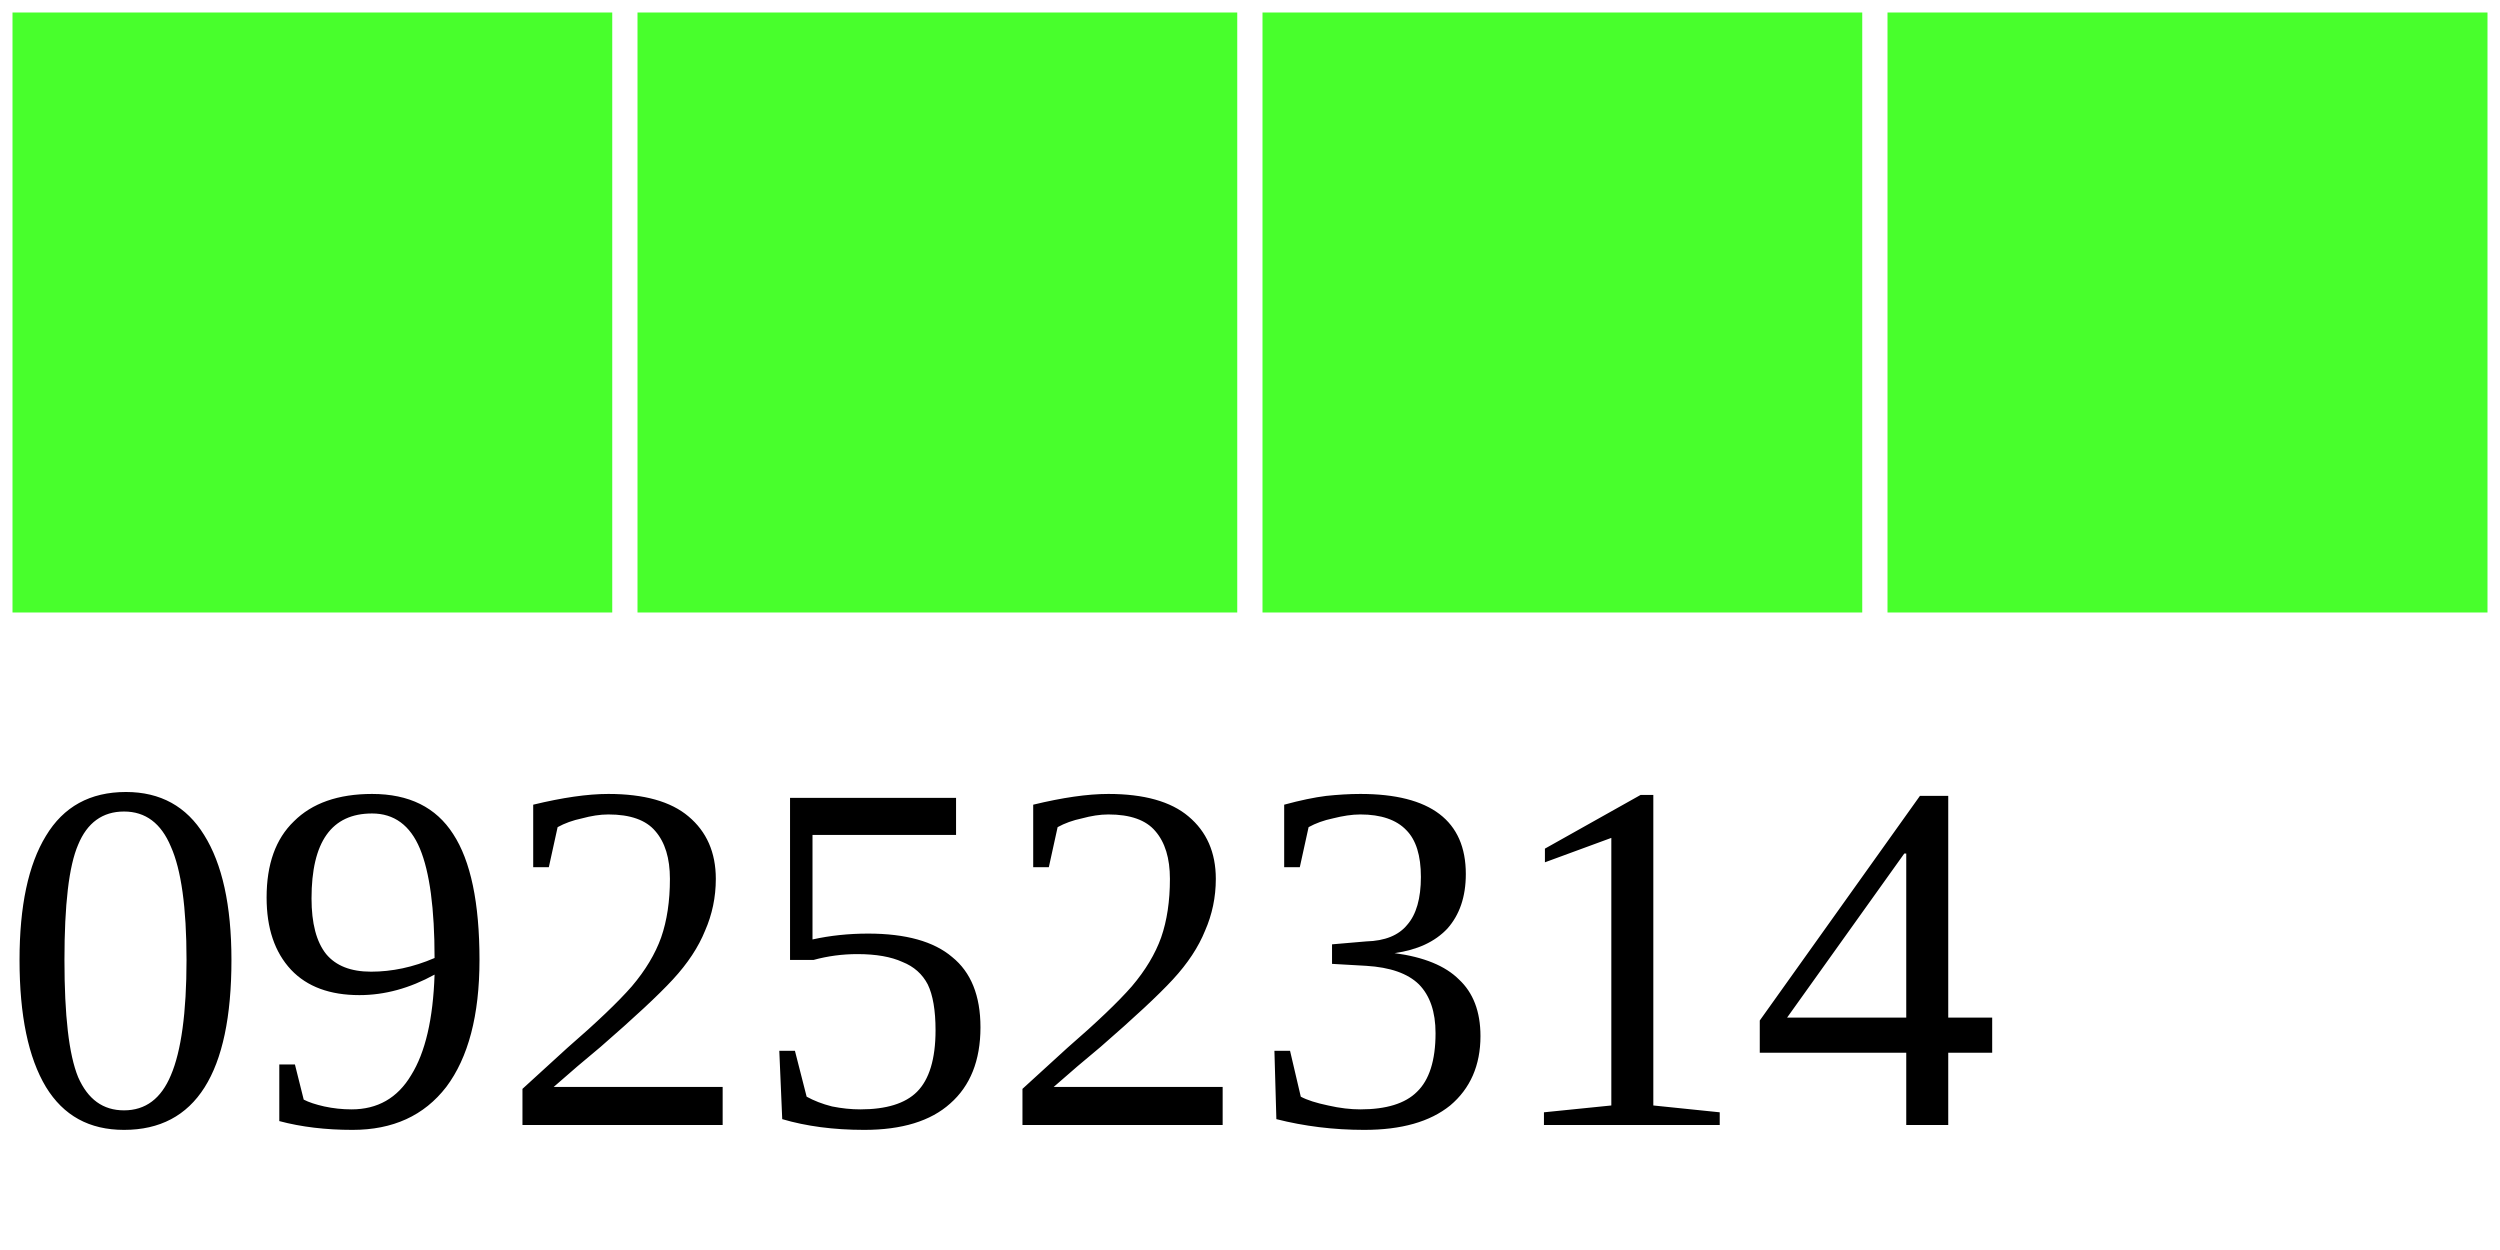
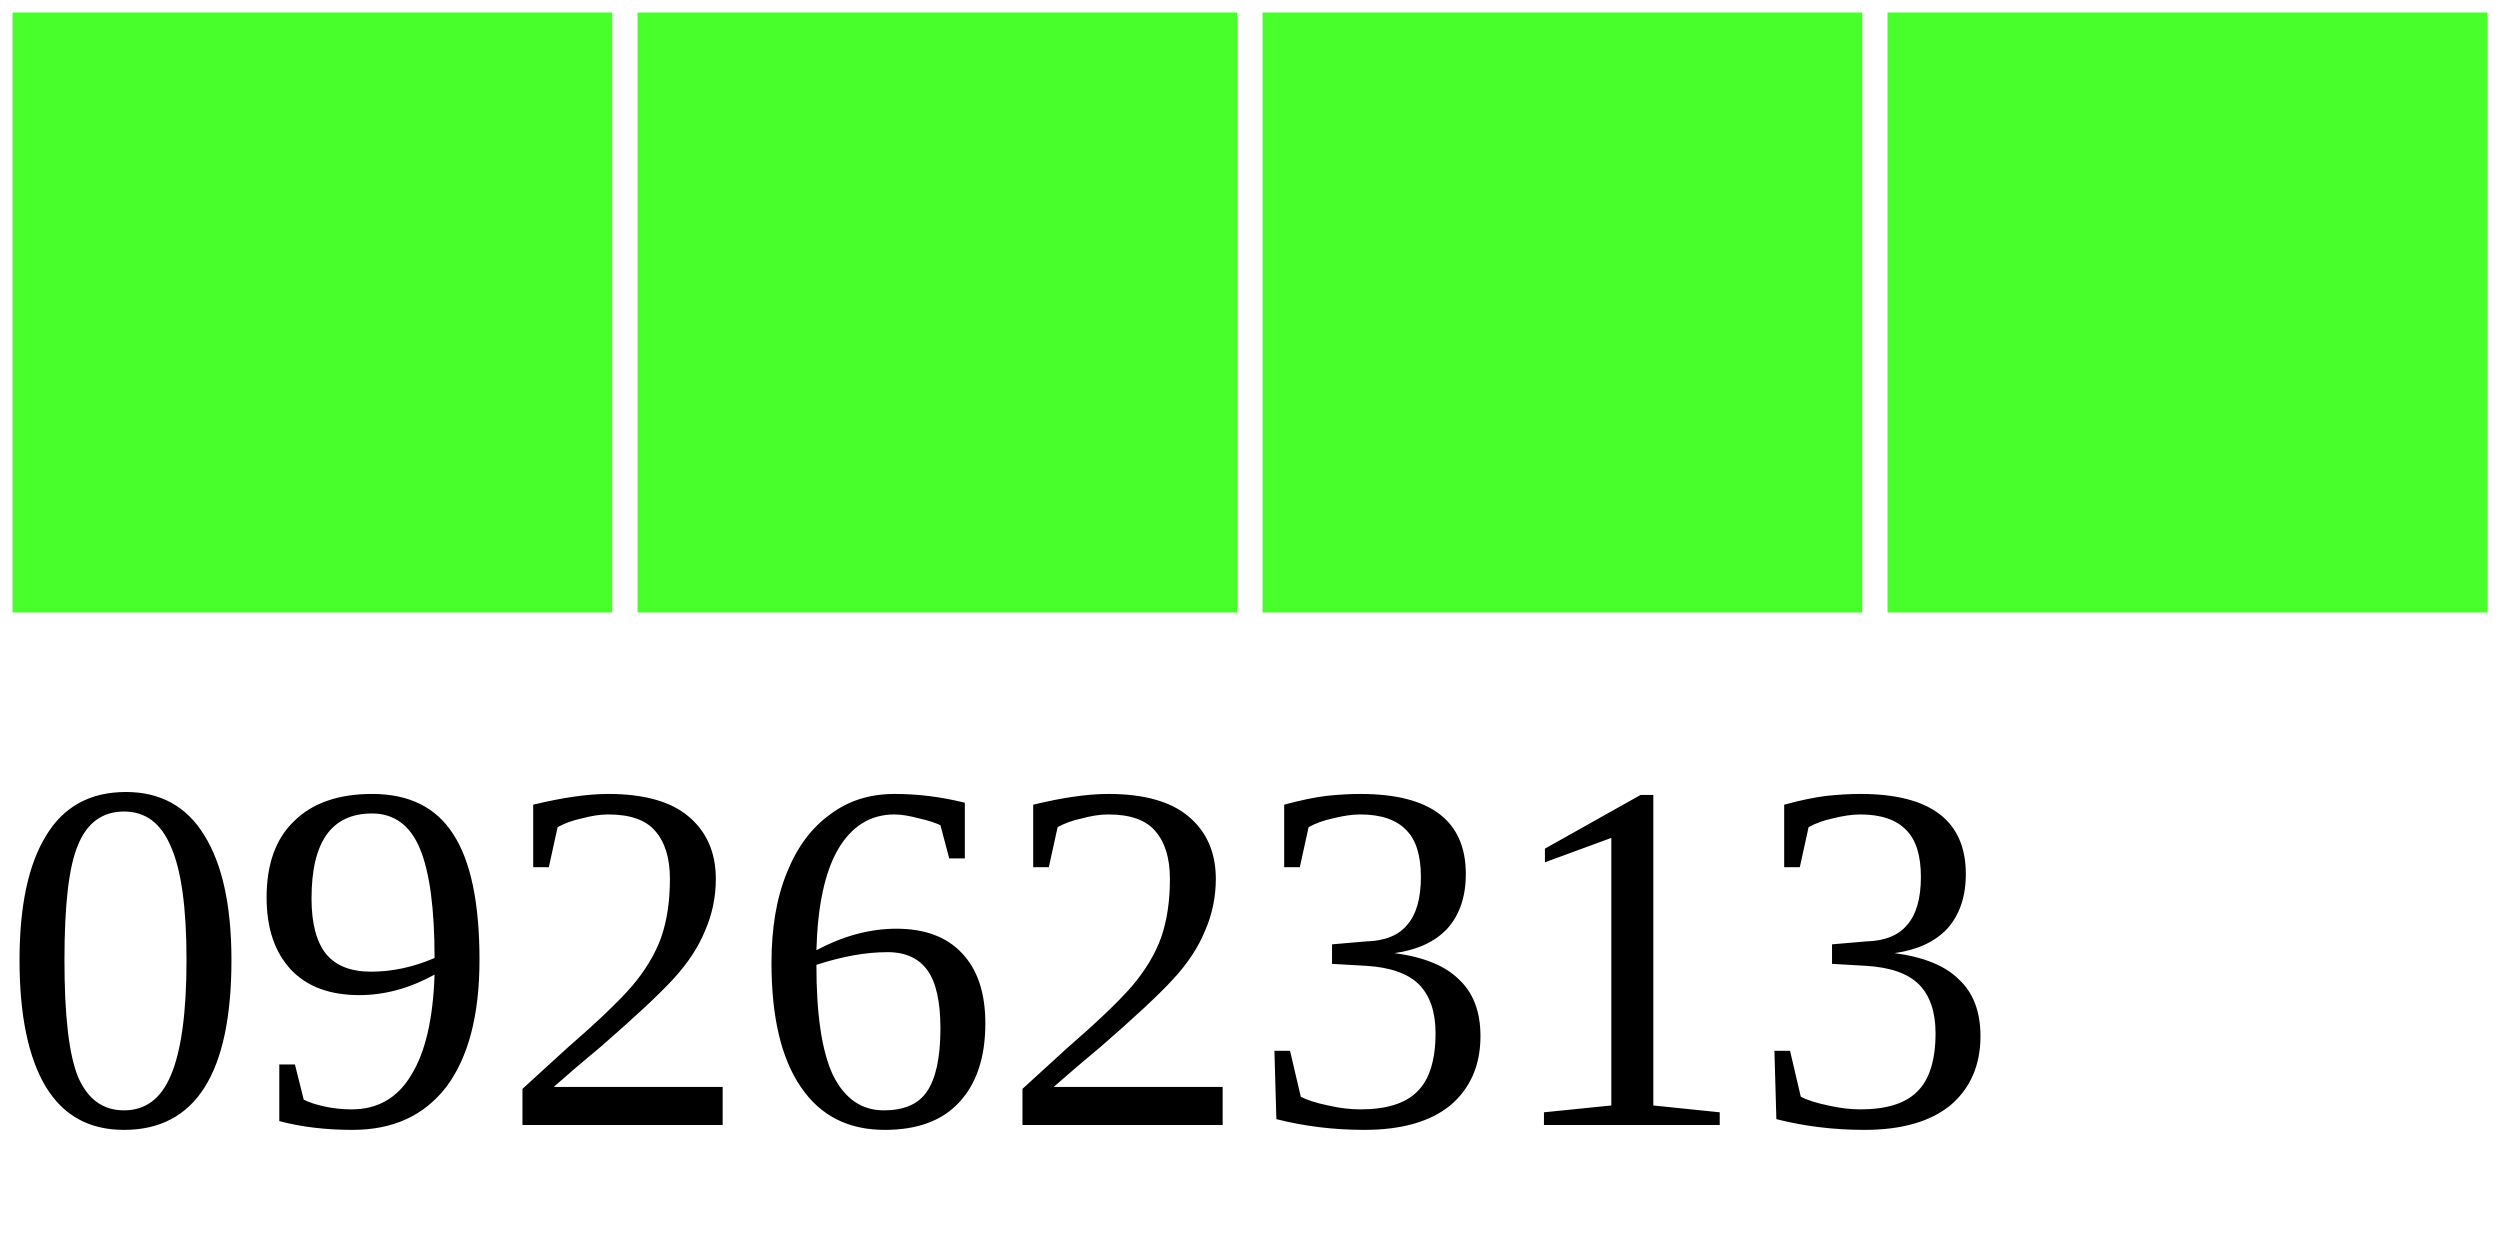
<svg xmlns="http://www.w3.org/2000/svg" width="40" height="20">
  <g>
    <rect width="10" height="10" style="fill:#48FF2C;stroke-width:0.4;stroke:rgb(255,255,255)" x="0" />
    <rect width="10" height="10" style="fill:#48FF2C;stroke-width:0.4;stroke:rgb(255,255,255)" x="10" />
    <rect width="10" height="10" style="fill:#48FF2C;stroke-width:0.4;stroke:rgb(255,255,255)" x="20" />
    <rect width="10" height="10" style="fill:#48FF2C;stroke-width:0.4;stroke:rgb(255,255,255)" x="30" />
-     <text x="0" y="18" fill="black" font-size="8">09252314</text>
+     <text x="0" y="18" fill="black" font-size="8">09262313</text>
  </g>
</svg>
